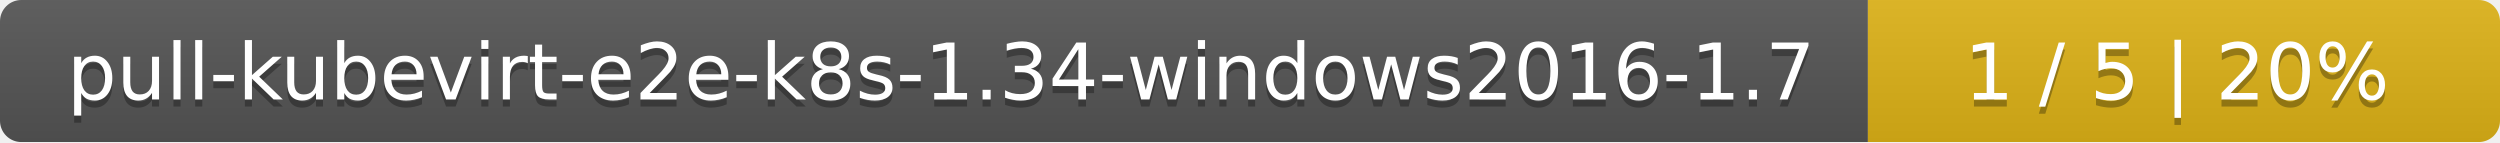
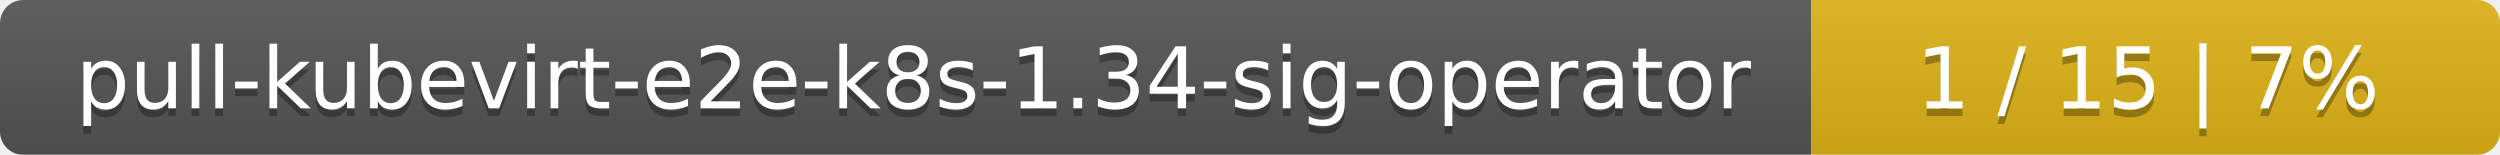
- <svg xmlns="http://www.w3.org/2000/svg" width="352" height="20">
+ <svg xmlns="http://www.w3.org/2000/svg" width="323" height="20">
  <linearGradient id="smooth" x2="0" y2="100%">
    <stop offset="0" stop-color="#bbb" stop-opacity=".1" />
    <stop offset="1" stop-opacity=".1" />
  </linearGradient>
  <mask id="round">
-     <rect width="352" height="20" rx="3" fill="#fff" />
+     <rect width="323" height="20" rx="3" fill="#fff" />
  </mask>
  <g mask="url(#round)">
-     <rect width="263" height="20" fill="#555" />
-     <rect x="263" width="89" height="20" fill="#dfb317" />
-     <rect width="352" height="20" fill="url(#smooth)" />
+     <rect width="234" height="20" fill="#555" />
+     <rect x="234" width="89" height="20" fill="#dfb317" />
+     <rect width="323" height="20" fill="url(#smooth)" />
  </g>
  <g fill="#fff" text-anchor="middle" font-family="DejaVu Sans,Verdana,Geneva,sans-serif" font-size="11">
-     <text x="132.5" y="15" fill="#010101" fill-opacity=".3">pull-kubevirt-e2e-k8s-1.34-windows2016-1.7</text>
-     <text x="132.5" y="14">pull-kubevirt-e2e-k8s-1.34-windows2016-1.7</text>
-     <text x="306.5" y="15" fill="#010101" fill-opacity=".3">1 / 5    |    20%</text>
-     <text x="306.5" y="14">1 / 5    |    20%</text>
+     <text x="118" y="15" fill="#010101" fill-opacity=".3">pull-kubevirt-e2e-k8s-1.34-sig-operator</text>
+     <text x="118" y="14">pull-kubevirt-e2e-k8s-1.34-sig-operator</text>
+     <text x="277.5" y="15" fill="#010101" fill-opacity=".3">1 / 15    |    7%</text>
+     <text x="277.5" y="14">1 / 15    |    7%</text>
  </g>
</svg>
